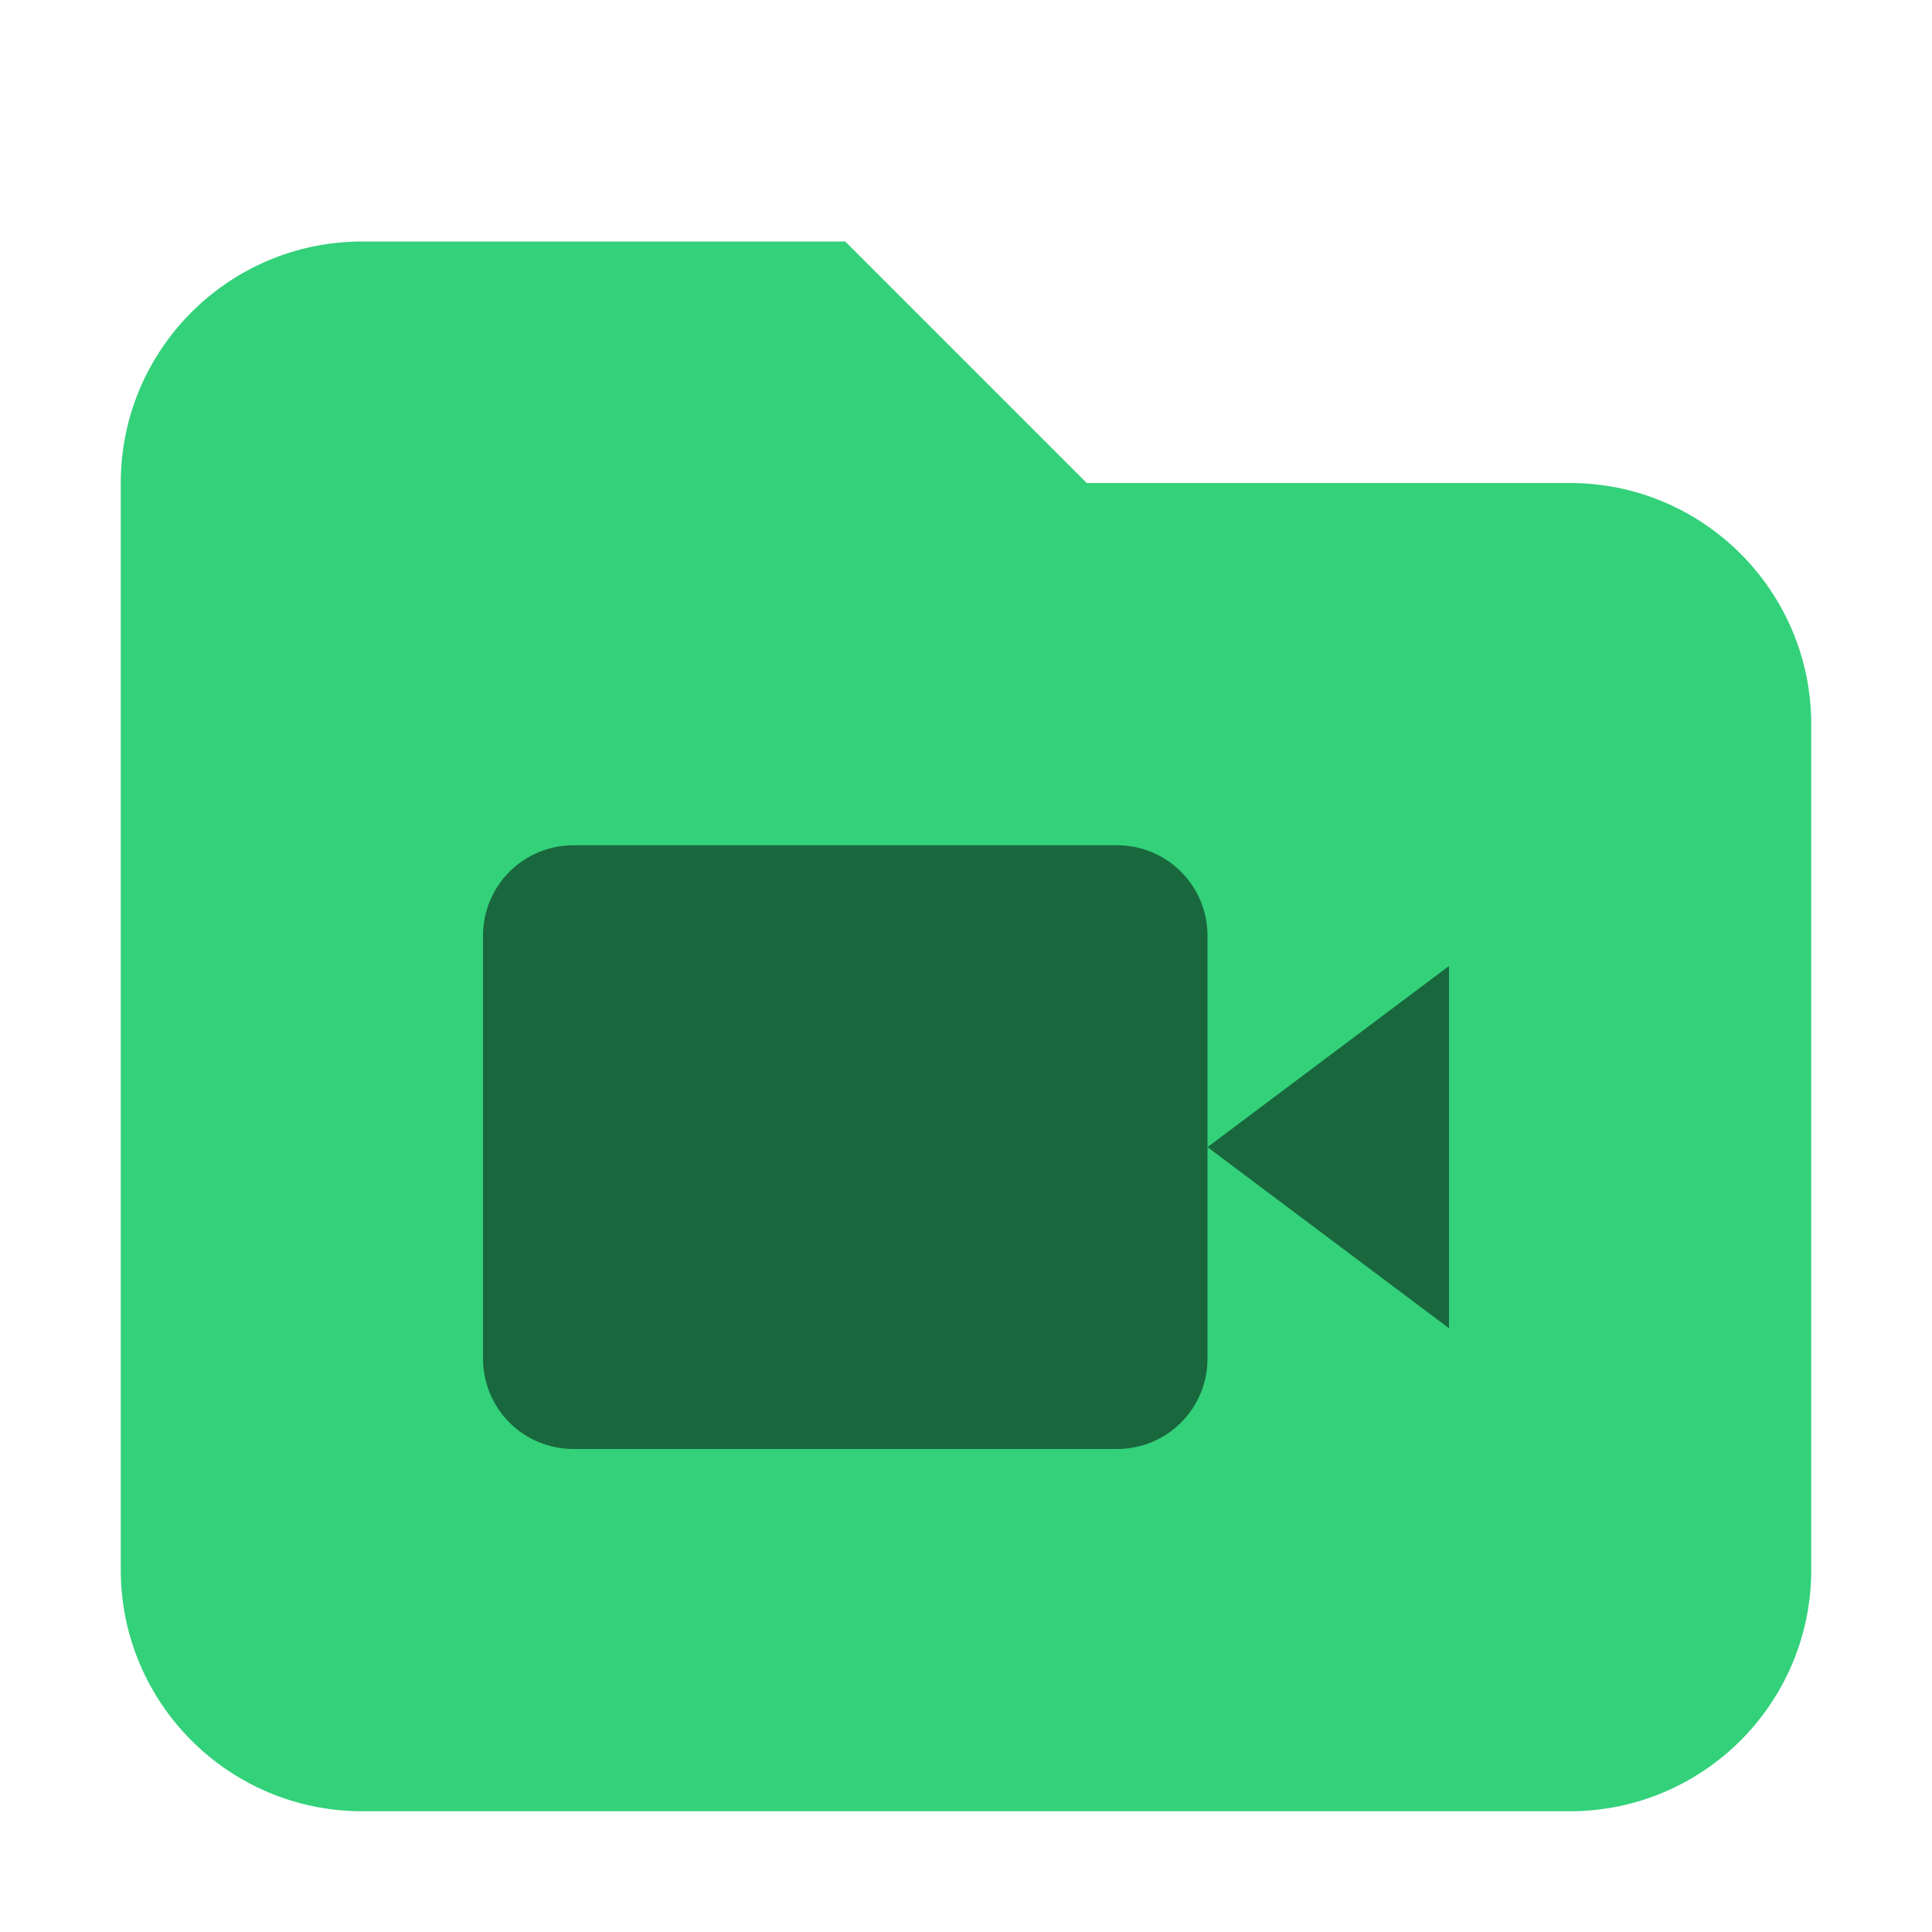
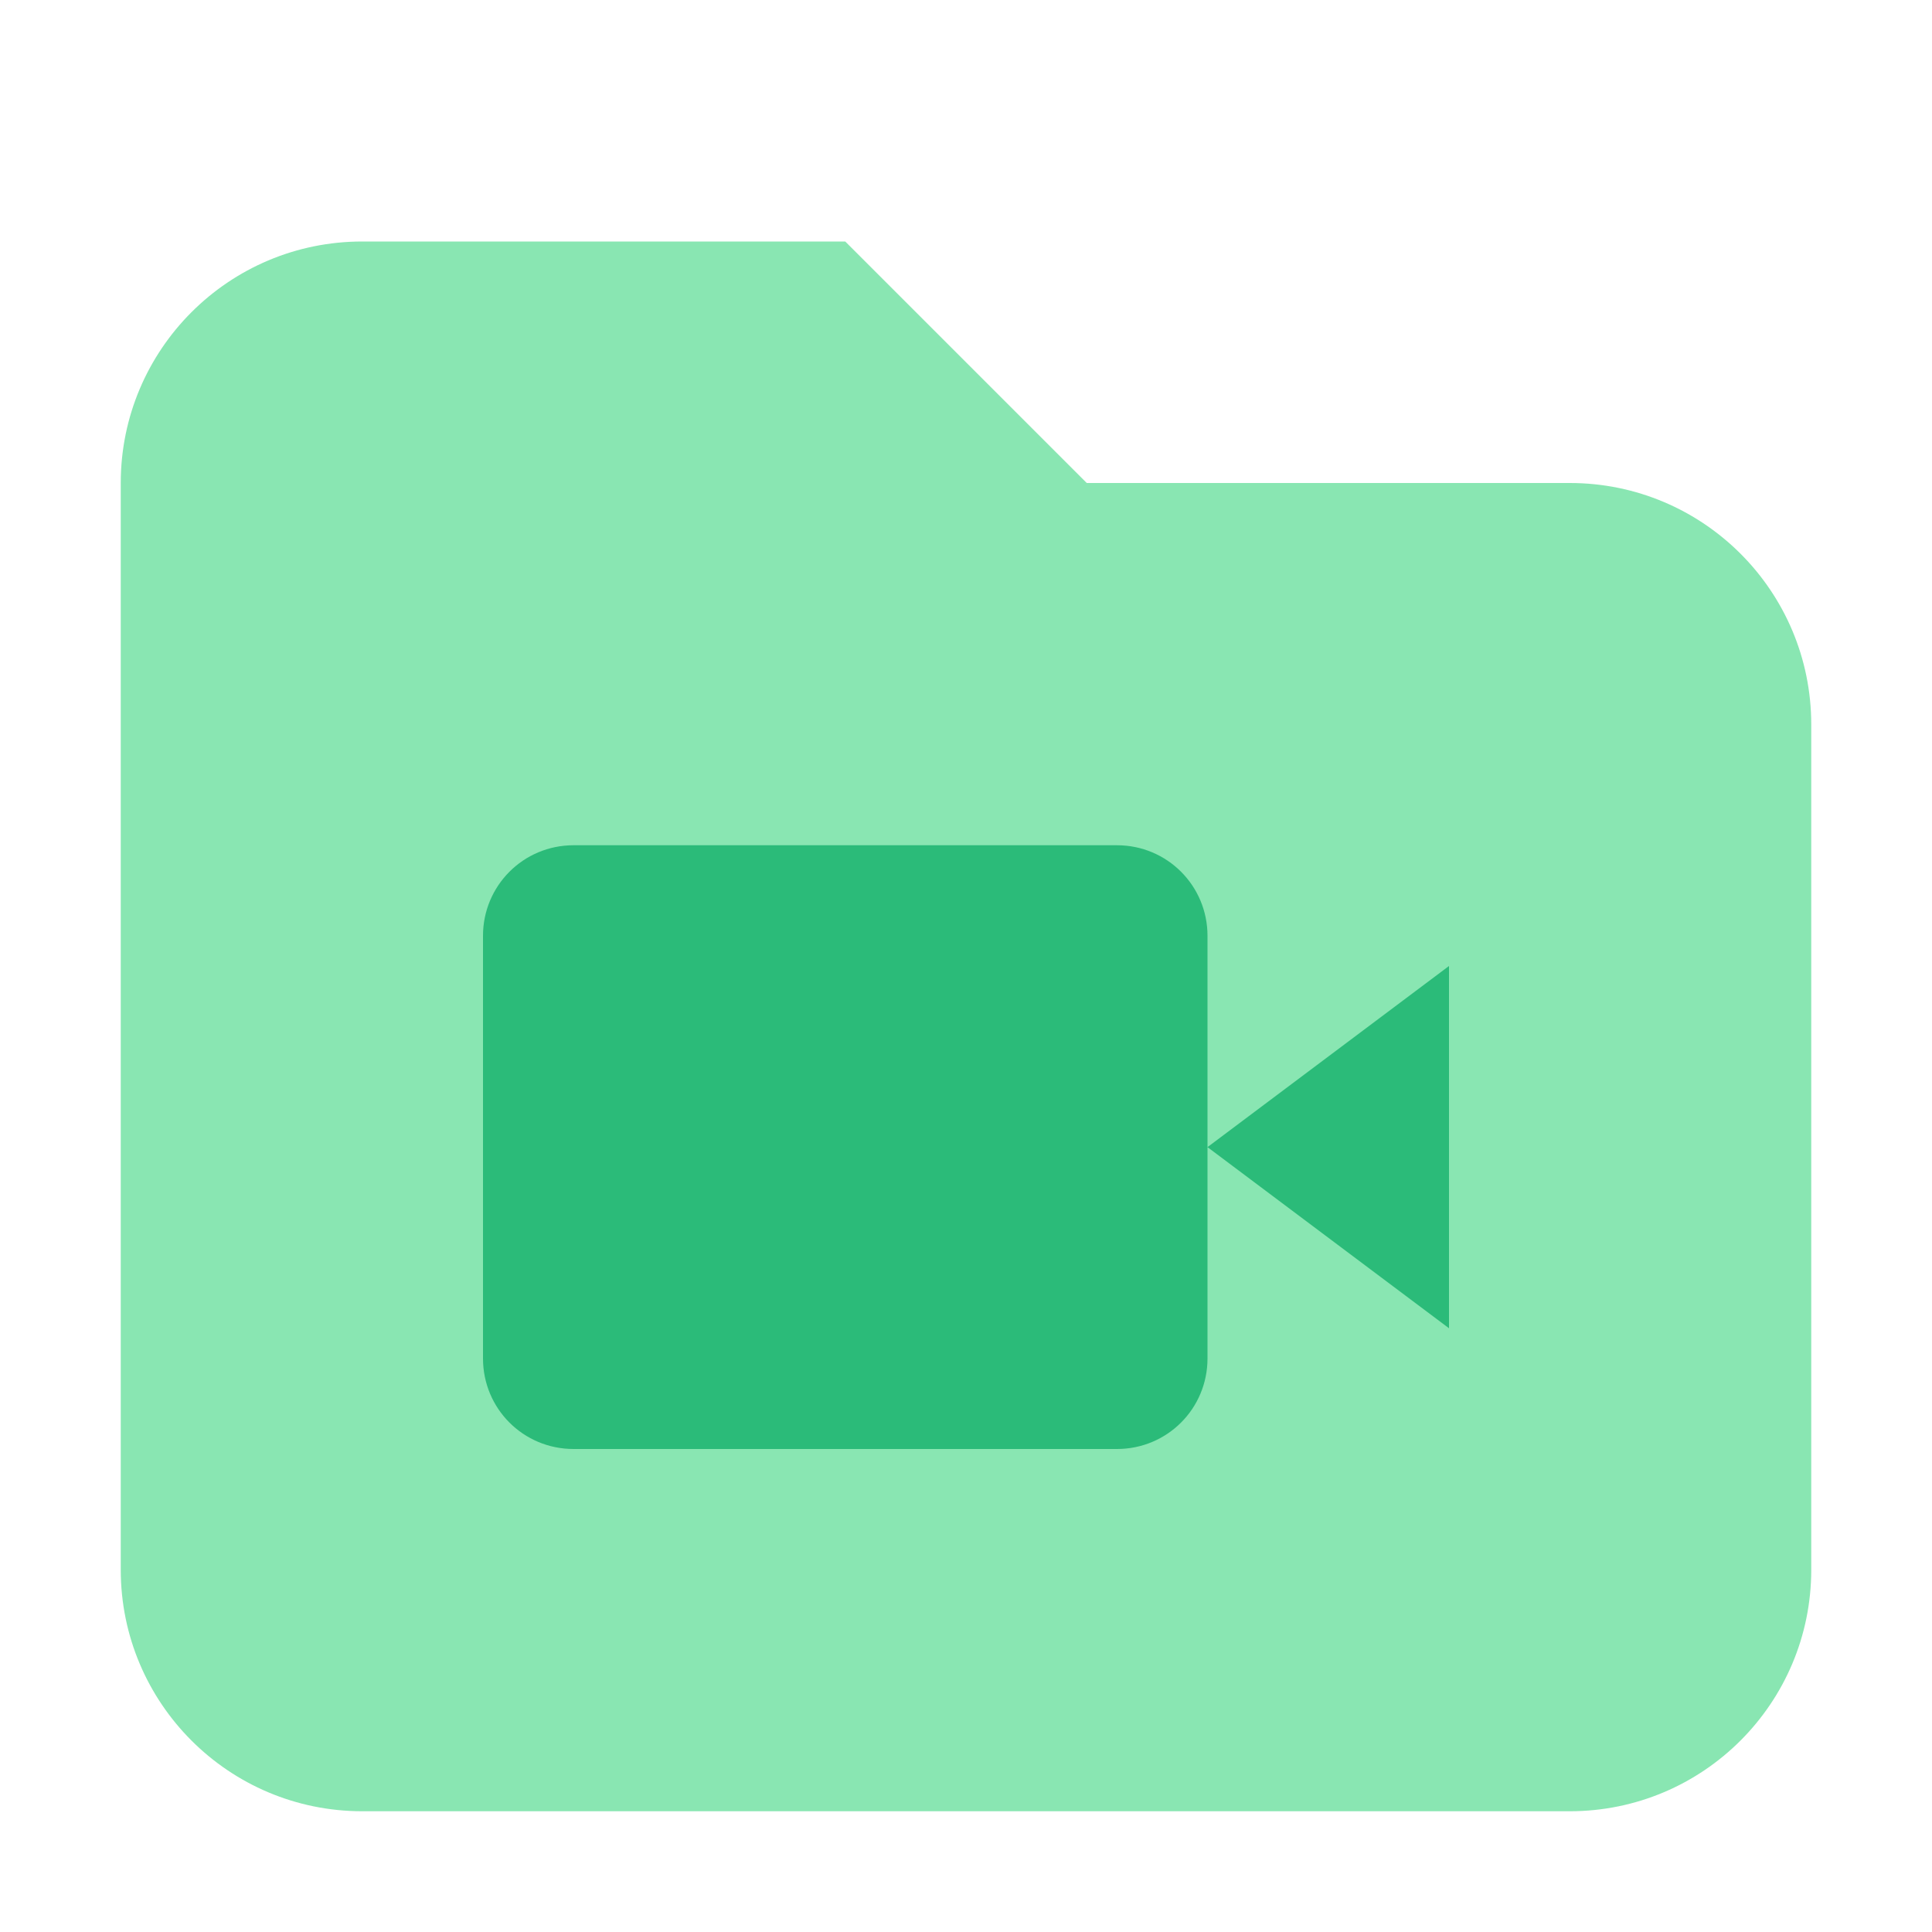
<svg xmlns="http://www.w3.org/2000/svg" width="16" height="16" viewBox="0 0 16 16" version="1.1" id="svg402">
  <defs id="defs399" />
-   <path d="m 3,2 c -1.105,0 -2,0.895 -2,2 v 9 c 0,1.105 0.895,2 2,2 H 13 c 1.105,0 2,-0.895 2,-2 V 6 C 15,4.895 14.105,4 13,4 H 9 l -2,-2 z" style="fill:#33d17a;fill-opacity:1" id="path392" />
-   <path d="m 4.75,7 c -0.416,0 -0.75,0.335 -0.75,0.75 v 3.5 c 0,0.416 0.334,0.75 0.75,0.75 H 9.25 C 9.666,12 10,11.666 10,11.25 V 9.5 7.75 C 10,7.335 9.666,7 9.25,7 Z M 10,9.5 12,11 V 8 Z" style="opacity:0.5;fill:#000000" id="path308" />
+   <path d="m 3,2 c -1.105,0 -2,0.895 -2,2 v 9 c 0,1.105 0.895,2 2,2 H 13 c 1.105,0 2,-0.895 2,-2 V 6 C 15,4.895 14.105,4 13,4 H 9 l -2,-2 z" style="fill:#89e6b2;fill-opacity:1" id="path392" />
+   <path d="m 4.75,7 c -0.416,0 -0.75,0.335 -0.75,0.75 v 3.5 c 0,0.416 0.334,0.75 0.75,0.75 H 9.25 C 9.666,12 10,11.666 10,11.25 V 9.5 7.75 C 10,7.335 9.666,7 9.25,7 Z M 10,9.5 12,11 V 8 Z" style="opacity:1;fill:#2bbb79" id="path308" />
</svg>
